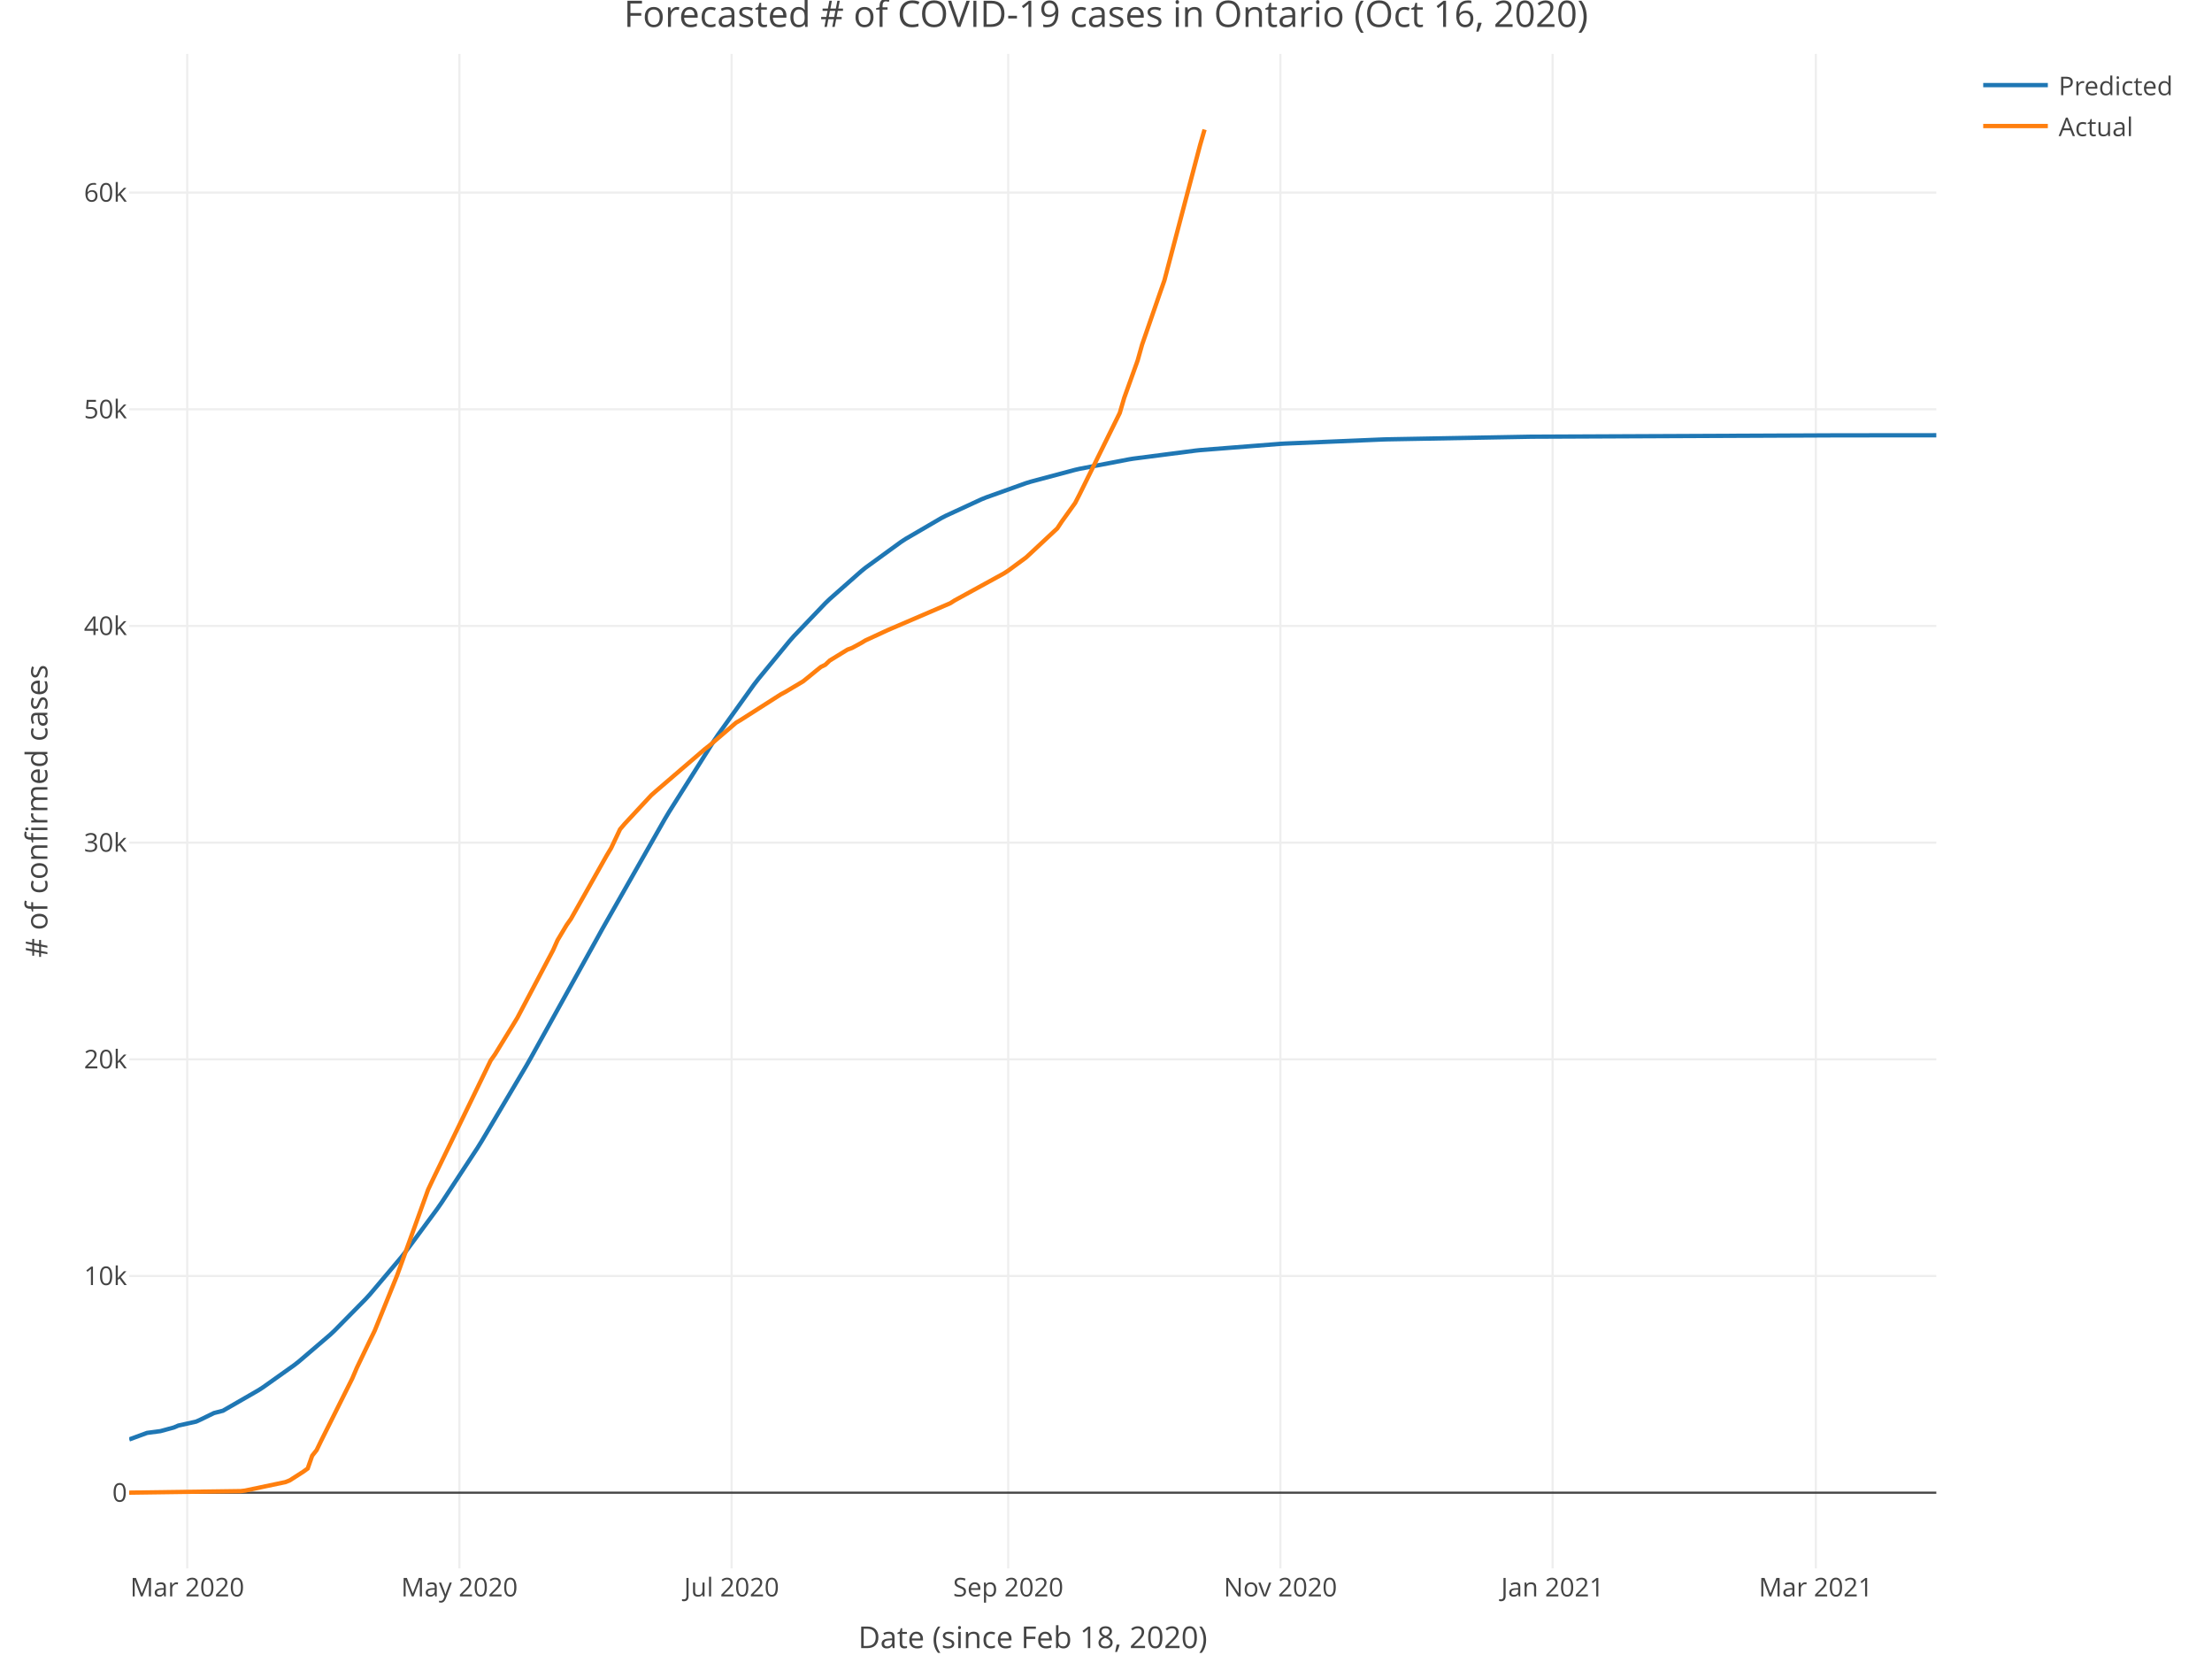
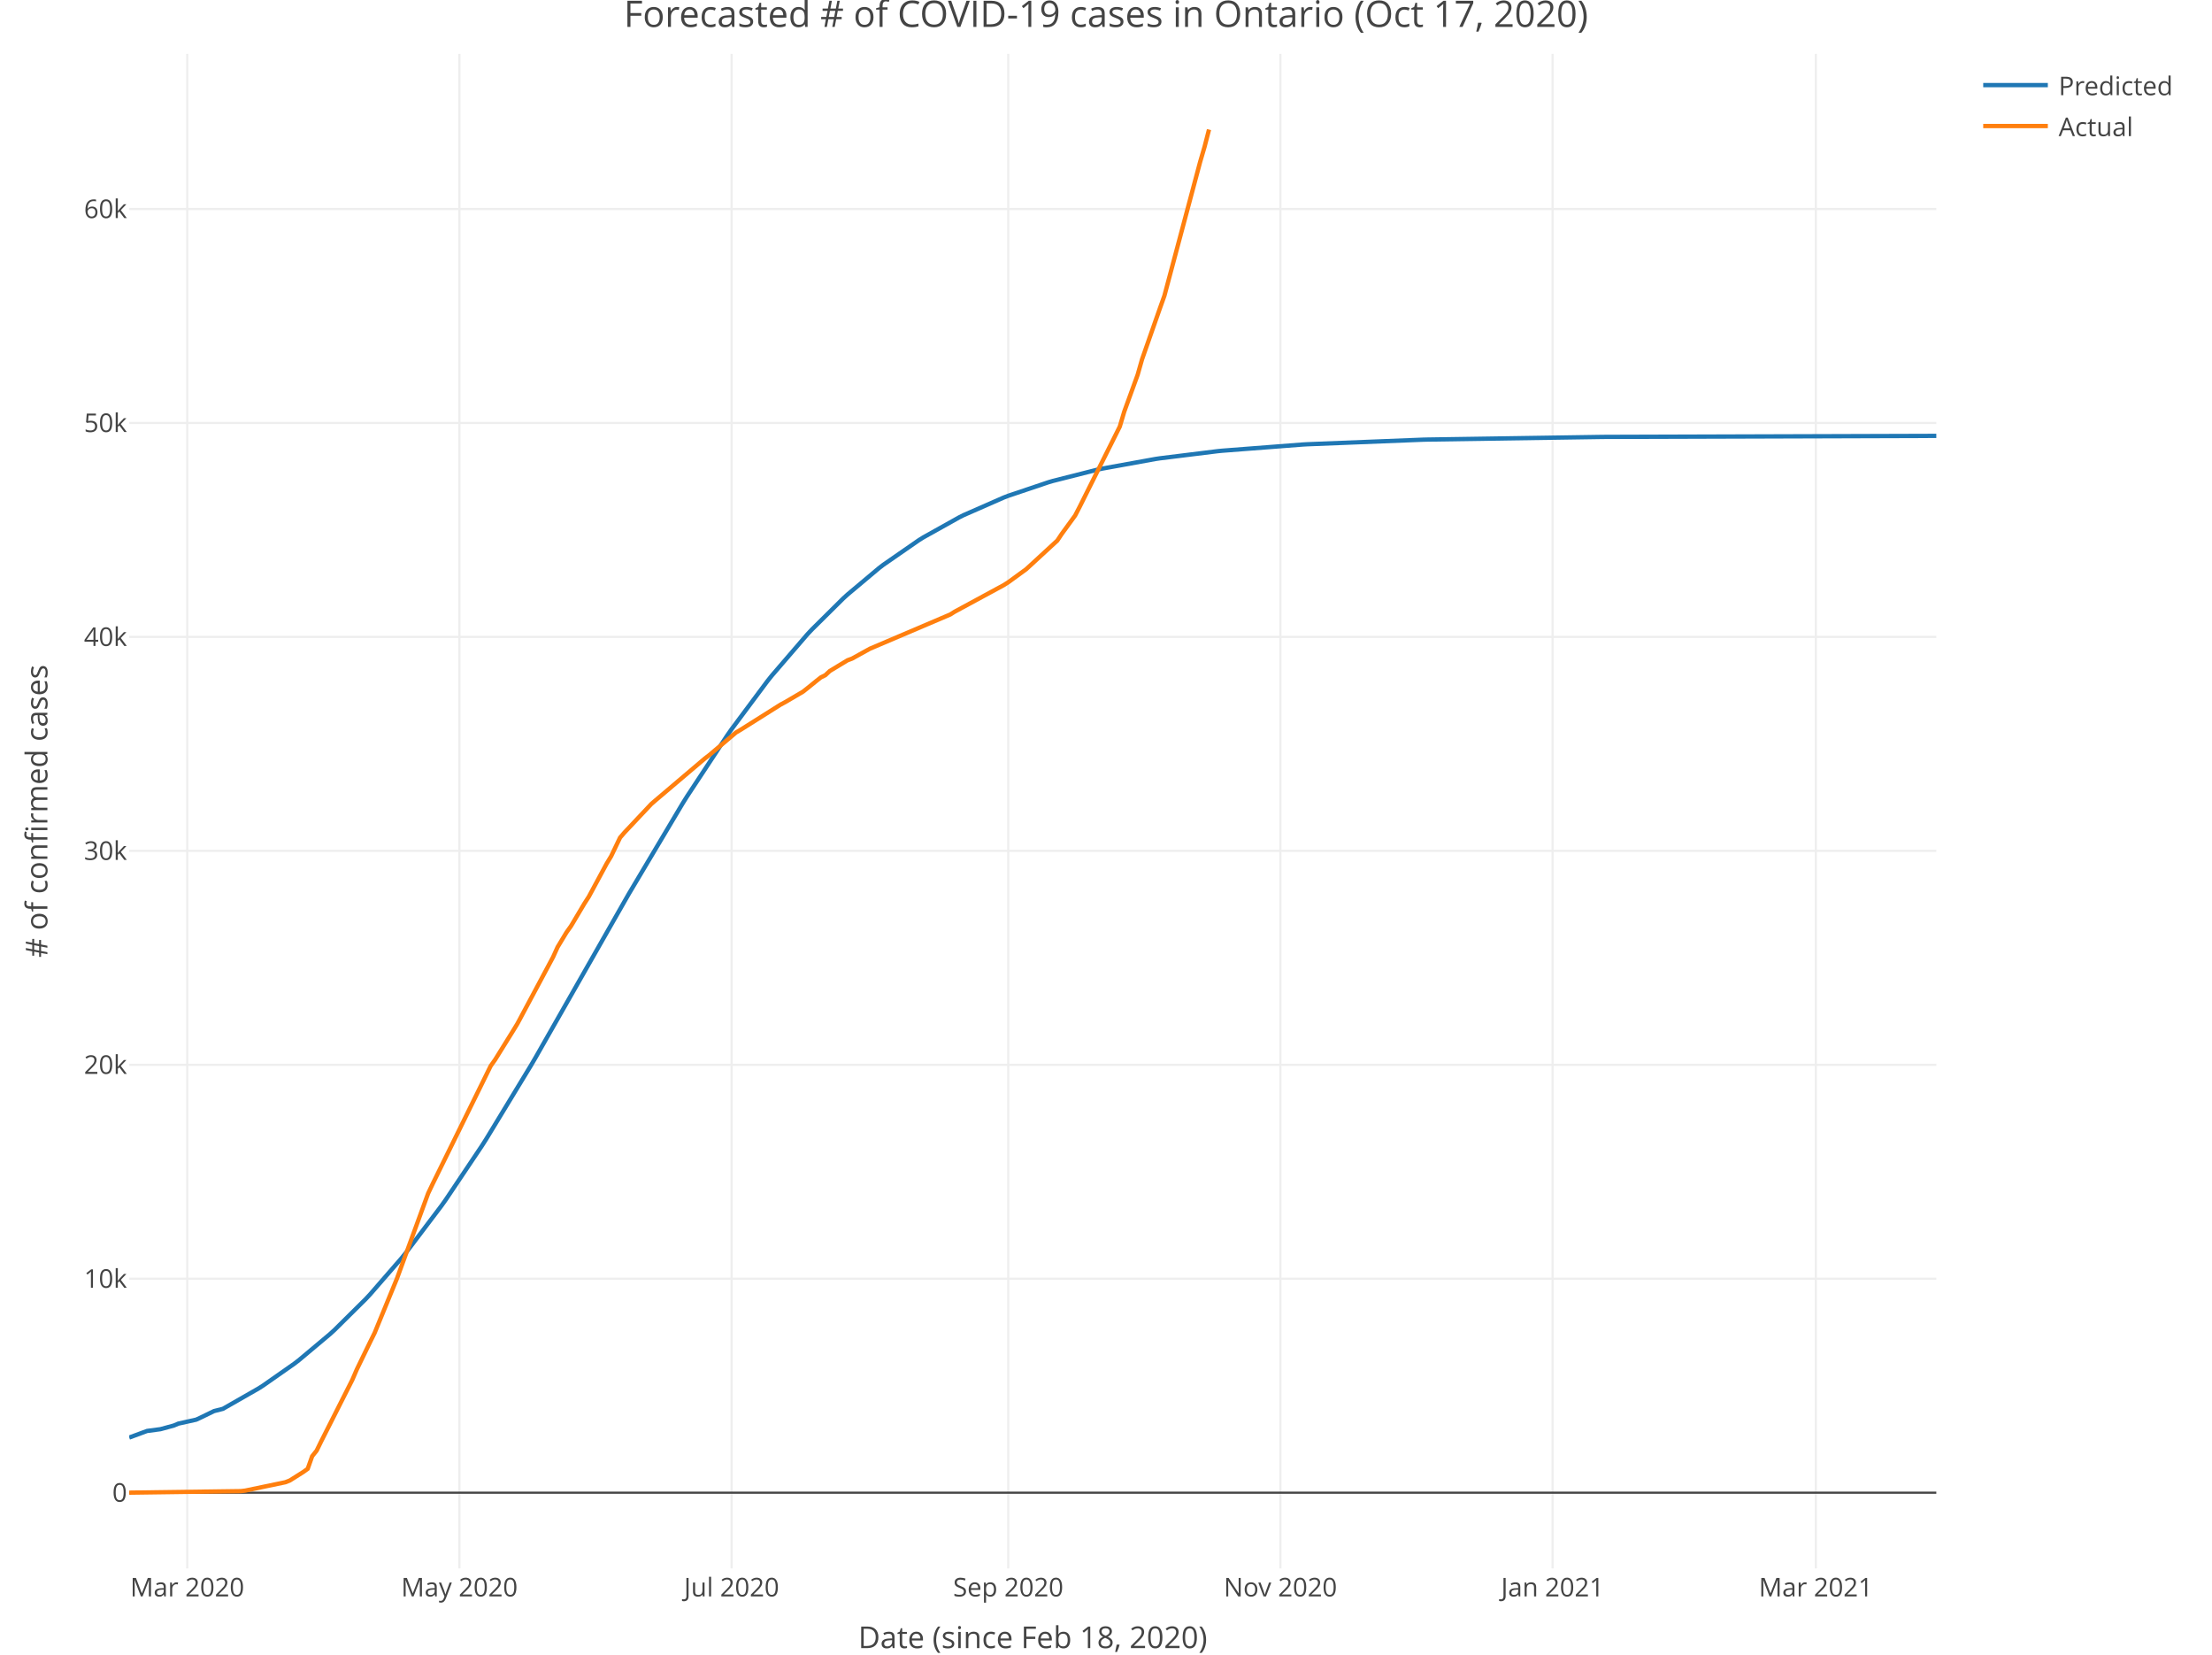
<svg xmlns="http://www.w3.org/2000/svg" class="main-svg" width="1027" height="768" style="" viewBox="0 0 1027 768">
  <rect x="0" y="0" width="1027" height="768" style="fill: rgb(255, 255, 255); fill-opacity: 1;" />
-   <defs id="defs-38f8f0">
+   <defs id="defs-8ac349">
    <g class="clips">
-       <clipPath id="clip38f8f0xyplot" class="plotclip">
+       <clipPath id="clip8ac349xyplot" class="plotclip">
        <rect width="839" height="703" />
      </clipPath>
-       <clipPath class="axesclip" id="clip38f8f0x">
+       <clipPath class="axesclip" id="clip8ac349x">
        <rect x="60" y="0" width="839" height="768" />
      </clipPath>
-       <clipPath class="axesclip" id="clip38f8f0y">
+       <clipPath class="axesclip" id="clip8ac349y">
        <rect x="0" y="25" width="1027" height="703" />
      </clipPath>
-       <clipPath class="axesclip" id="clip38f8f0xy">
+       <clipPath class="axesclip" id="clip8ac349xy">
        <rect x="60" y="25" width="839" height="703" />
      </clipPath>
    </g>
    <g class="gradients" />
  </defs>
  <g class="bglayer" />
  <g class="layer-below">
    <g class="imagelayer" />
    <g class="shapelayer" />
  </g>
  <g class="cartesianlayer">
    <g class="subplot xy">
      <g class="layer-subplot">
        <g class="shapelayer" />
        <g class="imagelayer" />
      </g>
      <g class="gridlayer">
        <g class="x">
          <path class="xgrid crisp" transform="translate(86.93,0)" d="M0,25v703" style="stroke: rgb(238, 238, 238); stroke-opacity: 1; stroke-width: 1px;" />
          <path class="xgrid crisp" transform="translate(213.3,0)" d="M0,25v703" style="stroke: rgb(238, 238, 238); stroke-opacity: 1; stroke-width: 1px;" />
          <path class="xgrid crisp" transform="translate(339.67,0)" d="M0,25v703" style="stroke: rgb(238, 238, 238); stroke-opacity: 1; stroke-width: 1px;" />
          <path class="xgrid crisp" transform="translate(468.11,0)" d="M0,25v703" style="stroke: rgb(238, 238, 238); stroke-opacity: 1; stroke-width: 1px;" />
          <path class="xgrid crisp" transform="translate(594.47,0)" d="M0,25v703" style="stroke: rgb(238, 238, 238); stroke-opacity: 1; stroke-width: 1px;" />
          <path class="xgrid crisp" transform="translate(720.84,0)" d="M0,25v703" style="stroke: rgb(238, 238, 238); stroke-opacity: 1; stroke-width: 1px;" />
          <path class="xgrid crisp" transform="translate(843.07,0)" d="M0,25v703" style="stroke: rgb(238, 238, 238); stroke-opacity: 1; stroke-width: 1px;" />
        </g>
        <g class="y">
-           <path class="ygrid crisp" transform="translate(0,592.28)" d="M60,0h839" style="stroke: rgb(238, 238, 238); stroke-opacity: 1; stroke-width: 1px;" />
-           <path class="ygrid crisp" transform="translate(0,491.71)" d="M60,0h839" style="stroke: rgb(238, 238, 238); stroke-opacity: 1; stroke-width: 1px;" />
-           <path class="ygrid crisp" transform="translate(0,391.13)" d="M60,0h839" style="stroke: rgb(238, 238, 238); stroke-opacity: 1; stroke-width: 1px;" />
-           <path class="ygrid crisp" transform="translate(0,290.55)" d="M60,0h839" style="stroke: rgb(238, 238, 238); stroke-opacity: 1; stroke-width: 1px;" />
-           <path class="ygrid crisp" transform="translate(0,189.97)" d="M60,0h839" style="stroke: rgb(238, 238, 238); stroke-opacity: 1; stroke-width: 1px;" />
-           <path class="ygrid crisp" transform="translate(0,89.4)" d="M60,0h839" style="stroke: rgb(238, 238, 238); stroke-opacity: 1; stroke-width: 1px;" />
+           <path class="ygrid crisp" transform="translate(0,593.55)" d="M60,0h839" style="stroke: rgb(238, 238, 238); stroke-opacity: 1; stroke-width: 1px;" />
+           <path class="ygrid crisp" transform="translate(0,494.25)" d="M60,0h839" style="stroke: rgb(238, 238, 238); stroke-opacity: 1; stroke-width: 1px;" />
+           <path class="ygrid crisp" transform="translate(0,394.94)" d="M60,0h839" style="stroke: rgb(238, 238, 238); stroke-opacity: 1; stroke-width: 1px;" />
+           <path class="ygrid crisp" transform="translate(0,295.63)" d="M60,0h839" style="stroke: rgb(238, 238, 238); stroke-opacity: 1; stroke-width: 1px;" />
+           <path class="ygrid crisp" transform="translate(0,196.33)" d="M60,0h839" style="stroke: rgb(238, 238, 238); stroke-opacity: 1; stroke-width: 1px;" />
+           <path class="ygrid crisp" transform="translate(0,97.02)" d="M60,0h839" style="stroke: rgb(238, 238, 238); stroke-opacity: 1; stroke-width: 1px;" />
        </g>
      </g>
      <g class="zerolinelayer">
        <path class="yzl zl crisp" transform="translate(0,692.86)" d="M60,0h839" style="stroke: rgb(68, 68, 68); stroke-opacity: 1; stroke-width: 1px;" />
      </g>
      <path class="xlines-below" />
      <path class="ylines-below" />
      <g class="overlines-below" />
      <g class="xaxislayer-below" />
      <g class="yaxislayer-below" />
      <g class="overaxes-below" />
-       <g class="plot" transform="translate(60, 25)" clip-path="url('#clip38f8f0xyplot')">
+       <g class="plot" transform="translate(60, 25)" clip-path="url('#clip8ac349xyplot')">
        <g class="scatterlayer mlayer">
-           <g class="trace scatter tracec60a16" style="stroke-miterlimit: 2; opacity: 1;">
+           <g class="trace scatter trace456d60" style="stroke-miterlimit: 2; opacity: 1;">
            <g class="fills" />
            <g class="errorbars" />
            <g class="lines">
-               <path class="js-line" d="M0,643.14L8.29,640.1L14.5,639.28L20.72,637.59L22.79,636.7L31.07,634.86L33.15,633.91L39.36,630.88L43.5,629.82L60.08,620.26L62.15,618.92L76.65,608.61L78.72,606.99L93.22,594.59L95.29,592.65L109.8,577.93L111.87,575.66L126.37,558.49L128.44,555.85L142.94,536.21L145.01,533.24L161.59,507.98L163.66,504.65L184.37,469.7L186.44,466.06L217.52,410.06L219.59,406.3L248.59,355.31L250.66,351.84L271.38,319.01L273.45,315.93L290.02,292.82L292.1,290.13L306.6,272.51L308.67,270.17L323.17,255.02L325.24,253.03L339.74,240.23L341.81,238.55L358.39,226.5L360.46,225.15L377.03,215.49L379.1,214.42L395.68,206.76L397.75,205.92L416.39,199.25L418.46,198.61L439.18,193.08L441.25,192.61L464.04,188.24L466.11,187.9L495.11,184.15L497.19,183.93L534.47,181.01L536.55,180.89L582.12,178.98L584.19,178.92L650.48,177.71L652.56,177.69L793.42,177.07L795.5,177.07L839,177.03" style="vector-effect: non-scaling-stroke; fill: none; stroke: rgb(31, 119, 180); stroke-opacity: 1; stroke-width: 2px; opacity: 1;" />
+               <path class="js-line" d="M0,642.26L8.29,639.2L14.5,638.38L20.72,636.68L22.79,635.8L31.07,633.96L33.15,633L39.36,629.98L43.5,628.93L60.08,619.45L62.15,618.13L76.65,607.97L78.72,606.38L93.22,594.22L95.29,592.33L109.8,577.97L111.87,575.75L126.37,559.07L128.44,556.52L145.01,534.61L147.08,531.69L163.66,506.97L165.73,503.73L186.44,469.65L188.52,466.11L229.95,393.4L232.02,389.79L256.88,348.03L258.95,344.72L277.6,316.42L279.67,313.46L296.24,291.23L298.31,288.63L314.88,269.39L316.96,267.18L331.46,252.82L333.53,250.93L348.03,238.76L350.1,237.17L366.67,225.69L368.75,224.4L385.32,215.15L387.39,214.11L406.03,205.93L408.11,205.13L426.75,198.85L428.82,198.24L449.54,192.99L451.61,192.54L476.47,188.04L478.54,187.73L505.47,184.4L507.54,184.2L544.83,181.33L546.9,181.21L600.77,179.08L602.84,179.03L683.63,177.81L685.7,177.79L839,177.32" style="vector-effect: non-scaling-stroke; fill: none; stroke: rgb(31, 119, 180); stroke-opacity: 1; stroke-width: 2px; opacity: 1;" />
            </g>
            <g class="points" />
            <g class="text" />
          </g>
-           <g class="trace scatter tracea99b65" style="stroke-miterlimit: 2; opacity: 1;">
+           <g class="trace scatter trace63e2cf" style="stroke-miterlimit: 2; opacity: 1;">
            <g class="fills" />
            <g class="errorbars" />
            <g class="lines">
-               <path class="js-line" d="M0,667.84L51.79,667.12L53.86,666.87L72.51,662.94L74.58,662.11L78.72,659.46L80.79,658.13L82.86,656.63L84.94,650.7L87.01,648.09L89.08,643.8L103.58,614.8L105.65,609.94L111.87,596.96L113.94,592.73L124.3,567.18L126.37,561.47L138.8,527.1L140.87,522.71L167.8,467.27L169.87,464.31L178.16,450.8L180.23,447.38L196.8,416.02L198.87,411.39L203.02,404.44L205.09,401.5L221.66,372.13L223.73,368.67L227.88,359.92L229.95,357.48L242.38,344.11L244.45,342.29L267.24,322.72L269.31,321.11L281.74,310.46L283.81,309.24L302.45,297.34L304.53,296.23L312.81,291.3L314.88,289.65L319.03,286.25L321.1,284.59L323.17,283.56L325.24,281.59L333.53,276.51L335.6,275.75L339.74,273.51L341.81,272.26L350.1,268.43L352.17,267.47L381.18,255.01L383.25,253.69L406.03,241.2L408.11,239.86L416.39,233.76L418.46,231.85L430.89,220.25L432.97,217.1L439.18,208.46L441.25,204.43L459.9,166.67L461.97,159.63L468.18,142.37L470.25,135L478.54,111.05L480.61,105.18L497.19,42.31L499.26,35.15" style="vector-effect: non-scaling-stroke; fill: none; stroke: rgb(255, 127, 14); stroke-opacity: 1; stroke-width: 2px; opacity: 1;" />
+               <path class="js-line" d="M0,667.84L51.79,667.13L53.86,666.89L72.51,663L74.58,662.18L78.72,659.57L80.79,658.26L82.86,656.77L84.94,650.92L87.01,648.34L89.08,644.11L103.58,615.47L105.65,610.67L111.87,597.86L113.94,593.68L124.3,568.45L126.37,562.81L138.8,528.88L140.87,524.54L167.8,469.8L169.87,466.88L178.16,453.55L180.23,450.16L196.8,419.2L198.87,414.63L203.02,407.77L205.09,404.87L211.3,394.44L213.38,391.2L221.66,375.87L223.73,372.45L227.88,363.81L229.95,361.4L242.38,348.2L244.45,346.41L267.24,327.08L269.31,325.49L281.74,314.98L283.81,313.77L302.45,302.03L304.53,300.92L312.81,296.06L314.88,294.43L319.03,291.07L321.1,289.43L323.17,288.41L325.24,286.47L333.53,281.46L335.6,280.7L341.81,277.26L343.89,276.11L381.18,260.23L383.25,258.93L406.03,246.59L408.11,245.27L416.39,239.24L418.46,237.36L430.89,225.91L432.97,222.8L439.18,214.27L441.25,210.29L459.9,173.01L461.97,166.06L468.18,149L470.25,141.74L478.54,118.08L480.61,112.29L497.19,50.21L499.26,43.14L501.33,35.15" style="vector-effect: non-scaling-stroke; fill: none; stroke: rgb(255, 127, 14); stroke-opacity: 1; stroke-width: 2px; opacity: 1;" />
            </g>
            <g class="points" />
            <g class="text" />
          </g>
        </g>
      </g>
      <g class="overplot" />
      <path class="xlines-above crisp" style="fill: none;" d="M0,0" />
      <path class="ylines-above crisp" style="fill: none;" d="M0,0" />
      <g class="overlines-above" />
      <g class="xaxislayer-above">
        <g class="xtick">
          <text text-anchor="middle" x="0" y="741" transform="translate(86.93,0)" style="font-family: 'Open Sans', verdana, arial, sans-serif; font-size: 12px; fill: rgb(68, 68, 68); fill-opacity: 1; white-space: pre;">Mar 2020</text>
        </g>
        <g class="xtick">
          <text text-anchor="middle" x="0" y="741" transform="translate(213.3,0)" style="font-family: 'Open Sans', verdana, arial, sans-serif; font-size: 12px; fill: rgb(68, 68, 68); fill-opacity: 1; white-space: pre;">May 2020</text>
        </g>
        <g class="xtick">
          <text text-anchor="middle" x="0" y="741" transform="translate(339.67,0)" style="font-family: 'Open Sans', verdana, arial, sans-serif; font-size: 12px; fill: rgb(68, 68, 68); fill-opacity: 1; white-space: pre;">Jul 2020</text>
        </g>
        <g class="xtick">
          <text text-anchor="middle" x="0" y="741" transform="translate(468.11,0)" style="font-family: 'Open Sans', verdana, arial, sans-serif; font-size: 12px; fill: rgb(68, 68, 68); fill-opacity: 1; white-space: pre;">Sep 2020</text>
        </g>
        <g class="xtick">
          <text text-anchor="middle" x="0" y="741" transform="translate(594.47,0)" style="font-family: 'Open Sans', verdana, arial, sans-serif; font-size: 12px; fill: rgb(68, 68, 68); fill-opacity: 1; white-space: pre;">Nov 2020</text>
        </g>
        <g class="xtick">
          <text text-anchor="middle" x="0" y="741" transform="translate(720.84,0)" style="font-family: 'Open Sans', verdana, arial, sans-serif; font-size: 12px; fill: rgb(68, 68, 68); fill-opacity: 1; white-space: pre;">Jan 2021</text>
        </g>
        <g class="xtick">
          <text text-anchor="middle" x="0" y="741" transform="translate(843.07,0)" style="font-family: 'Open Sans', verdana, arial, sans-serif; font-size: 12px; fill: rgb(68, 68, 68); fill-opacity: 1; white-space: pre;">Mar 2021</text>
        </g>
      </g>
      <g class="yaxislayer-above">
        <g class="ytick">
          <text text-anchor="end" x="59" y="4.2" transform="translate(0,692.86)" style="font-family: 'Open Sans', verdana, arial, sans-serif; font-size: 12px; fill: rgb(68, 68, 68); fill-opacity: 1; white-space: pre;">0</text>
        </g>
        <g class="ytick">
-           <text text-anchor="end" x="59" y="4.2" transform="translate(0,592.28)" style="font-family: 'Open Sans', verdana, arial, sans-serif; font-size: 12px; fill: rgb(68, 68, 68); fill-opacity: 1; white-space: pre;">10k</text>
+           <text text-anchor="end" x="59" y="4.2" transform="translate(0,593.55)" style="font-family: 'Open Sans', verdana, arial, sans-serif; font-size: 12px; fill: rgb(68, 68, 68); fill-opacity: 1; white-space: pre;">10k</text>
        </g>
        <g class="ytick">
-           <text text-anchor="end" x="59" y="4.2" transform="translate(0,491.71)" style="font-family: 'Open Sans', verdana, arial, sans-serif; font-size: 12px; fill: rgb(68, 68, 68); fill-opacity: 1; white-space: pre;">20k</text>
+           <text text-anchor="end" x="59" y="4.2" transform="translate(0,494.25)" style="font-family: 'Open Sans', verdana, arial, sans-serif; font-size: 12px; fill: rgb(68, 68, 68); fill-opacity: 1; white-space: pre;">20k</text>
        </g>
        <g class="ytick">
-           <text text-anchor="end" x="59" y="4.2" transform="translate(0,391.13)" style="font-family: 'Open Sans', verdana, arial, sans-serif; font-size: 12px; fill: rgb(68, 68, 68); fill-opacity: 1; white-space: pre;">30k</text>
+           <text text-anchor="end" x="59" y="4.2" transform="translate(0,394.94)" style="font-family: 'Open Sans', verdana, arial, sans-serif; font-size: 12px; fill: rgb(68, 68, 68); fill-opacity: 1; white-space: pre;">30k</text>
        </g>
        <g class="ytick">
-           <text text-anchor="end" x="59" y="4.2" transform="translate(0,290.55)" style="font-family: 'Open Sans', verdana, arial, sans-serif; font-size: 12px; fill: rgb(68, 68, 68); fill-opacity: 1; white-space: pre;">40k</text>
+           <text text-anchor="end" x="59" y="4.2" transform="translate(0,295.63)" style="font-family: 'Open Sans', verdana, arial, sans-serif; font-size: 12px; fill: rgb(68, 68, 68); fill-opacity: 1; white-space: pre;">40k</text>
        </g>
        <g class="ytick">
-           <text text-anchor="end" x="59" y="4.2" transform="translate(0,189.97)" style="font-family: 'Open Sans', verdana, arial, sans-serif; font-size: 12px; fill: rgb(68, 68, 68); fill-opacity: 1; white-space: pre;">50k</text>
+           <text text-anchor="end" x="59" y="4.2" transform="translate(0,196.33)" style="font-family: 'Open Sans', verdana, arial, sans-serif; font-size: 12px; fill: rgb(68, 68, 68); fill-opacity: 1; white-space: pre;">50k</text>
        </g>
        <g class="ytick">
-           <text text-anchor="end" x="59" y="4.2" transform="translate(0,89.4)" style="font-family: 'Open Sans', verdana, arial, sans-serif; font-size: 12px; fill: rgb(68, 68, 68); fill-opacity: 1; white-space: pre;">60k</text>
+           <text text-anchor="end" x="59" y="4.2" transform="translate(0,97.02)" style="font-family: 'Open Sans', verdana, arial, sans-serif; font-size: 12px; fill: rgb(68, 68, 68); fill-opacity: 1; white-space: pre;">60k</text>
        </g>
      </g>
      <g class="overaxes-above" />
    </g>
  </g>
  <g class="polarlayer" />
  <g class="ternarylayer" />
  <g class="geolayer" />
  <g class="funnelarealayer" />
  <g class="pielayer" />
  <g class="treemaplayer" />
  <g class="sunburstlayer" />
  <g class="glimages" />
-   <defs id="topdefs-38f8f0">
+   <defs id="topdefs-8ac349">
    <g class="clips" />
-     <clipPath id="legend38f8f0">
+     <clipPath id="legend8ac349">
      <rect width="101" height="48" x="0" y="0" />
    </clipPath>
  </defs>
  <g class="layer-above">
    <g class="imagelayer" />
    <g class="shapelayer" />
  </g>
  <g class="infolayer">
    <g class="legend" pointer-events="all" transform="translate(915.78, 25)">
      <rect class="bg" shape-rendering="crispEdges" style="stroke: rgb(68, 68, 68); stroke-opacity: 1; fill: rgb(255, 255, 255); fill-opacity: 1; stroke-width: 0px;" width="101" height="48" x="0" y="0" />
-       <g class="scrollbox" transform="translate(0, 0)" clip-path="url('#legend38f8f0')">
+       <g class="scrollbox" transform="translate(0, 0)" clip-path="url('#legend8ac349')">
        <g class="groups">
          <g class="traces" style="opacity: 1;" transform="translate(0, 14.5)">
            <text class="legendtext user-select-none" text-anchor="start" x="40" y="4.68" style="font-family: 'Open Sans', verdana, arial, sans-serif; font-size: 12px; fill: rgb(68, 68, 68); fill-opacity: 1; white-space: pre;">Predicted</text>
            <g class="layers" style="opacity: 1;">
              <g class="legendfill" />
              <g class="legendlines">
                <path class="js-line" d="M5,0h30" style="fill: none; stroke: rgb(31, 119, 180); stroke-opacity: 1; stroke-width: 2px;" />
              </g>
              <g class="legendsymbols">
                <g class="legendpoints" />
              </g>
            </g>
            <rect class="legendtoggle" pointer-events="all" x="0" y="-9.5" width="95.891" height="19" style="cursor: pointer; fill: rgb(0, 0, 0); fill-opacity: 0;" />
          </g>
          <g class="traces" style="opacity: 1;" transform="translate(0, 33.5)">
            <text class="legendtext user-select-none" text-anchor="start" x="40" y="4.68" style="font-family: 'Open Sans', verdana, arial, sans-serif; font-size: 12px; fill: rgb(68, 68, 68); fill-opacity: 1; white-space: pre;">Actual</text>
            <g class="layers" style="opacity: 1;">
              <g class="legendfill" />
              <g class="legendlines">
                <path class="js-line" d="M5,0h30" style="fill: none; stroke: rgb(255, 127, 14); stroke-opacity: 1; stroke-width: 2px;" />
              </g>
              <g class="legendsymbols">
                <g class="legendpoints" />
              </g>
            </g>
            <rect class="legendtoggle" pointer-events="all" x="0" y="-9.5" width="95.891" height="19" style="cursor: pointer; fill: rgb(0, 0, 0); fill-opacity: 0;" />
          </g>
        </g>
      </g>
      <rect class="scrollbar" rx="20" ry="3" width="0" height="0" style="fill: rgb(128, 139, 164); fill-opacity: 1;" x="0" y="0" />
    </g>
    <g class="g-gtitle">
-       <text class="gtitle" x="513.5" y="12.5" text-anchor="middle" dy="0em" style="font-family: 'Open Sans', verdana, arial, sans-serif; font-size: 17px; fill: rgb(68, 68, 68); opacity: 1; font-weight: normal; white-space: pre;">Forecasted # of COVID-19 cases in Ontario (Oct 16, 2020)</text>
+       <text class="gtitle" x="513.5" y="12.5" text-anchor="middle" dy="0em" style="font-family: 'Open Sans', verdana, arial, sans-serif; font-size: 17px; fill: rgb(68, 68, 68); opacity: 1; font-weight: normal; white-space: pre;">Forecasted # of COVID-19 cases in Ontario (Oct 17, 2020)</text>
    </g>
    <g class="g-xtitle" transform="translate(0,-15)">
      <text class="xtitle" x="479.5" y="780" text-anchor="middle" style="font-family: 'Open Sans', verdana, arial, sans-serif; font-size: 14px; fill: rgb(68, 68, 68); opacity: 1; font-weight: normal; white-space: pre;">Date (since Feb 18, 2020)</text>
    </g>
    <g class="g-ytitle">
      <text class="ytitle" transform="rotate(-90,22,376.5)" x="22" y="376.5" text-anchor="middle" style="font-family: 'Open Sans', verdana, arial, sans-serif; font-size: 14px; fill: rgb(68, 68, 68); opacity: 1; font-weight: normal; white-space: pre;"># of confirmed cases</text>
    </g>
  </g>
</svg>
